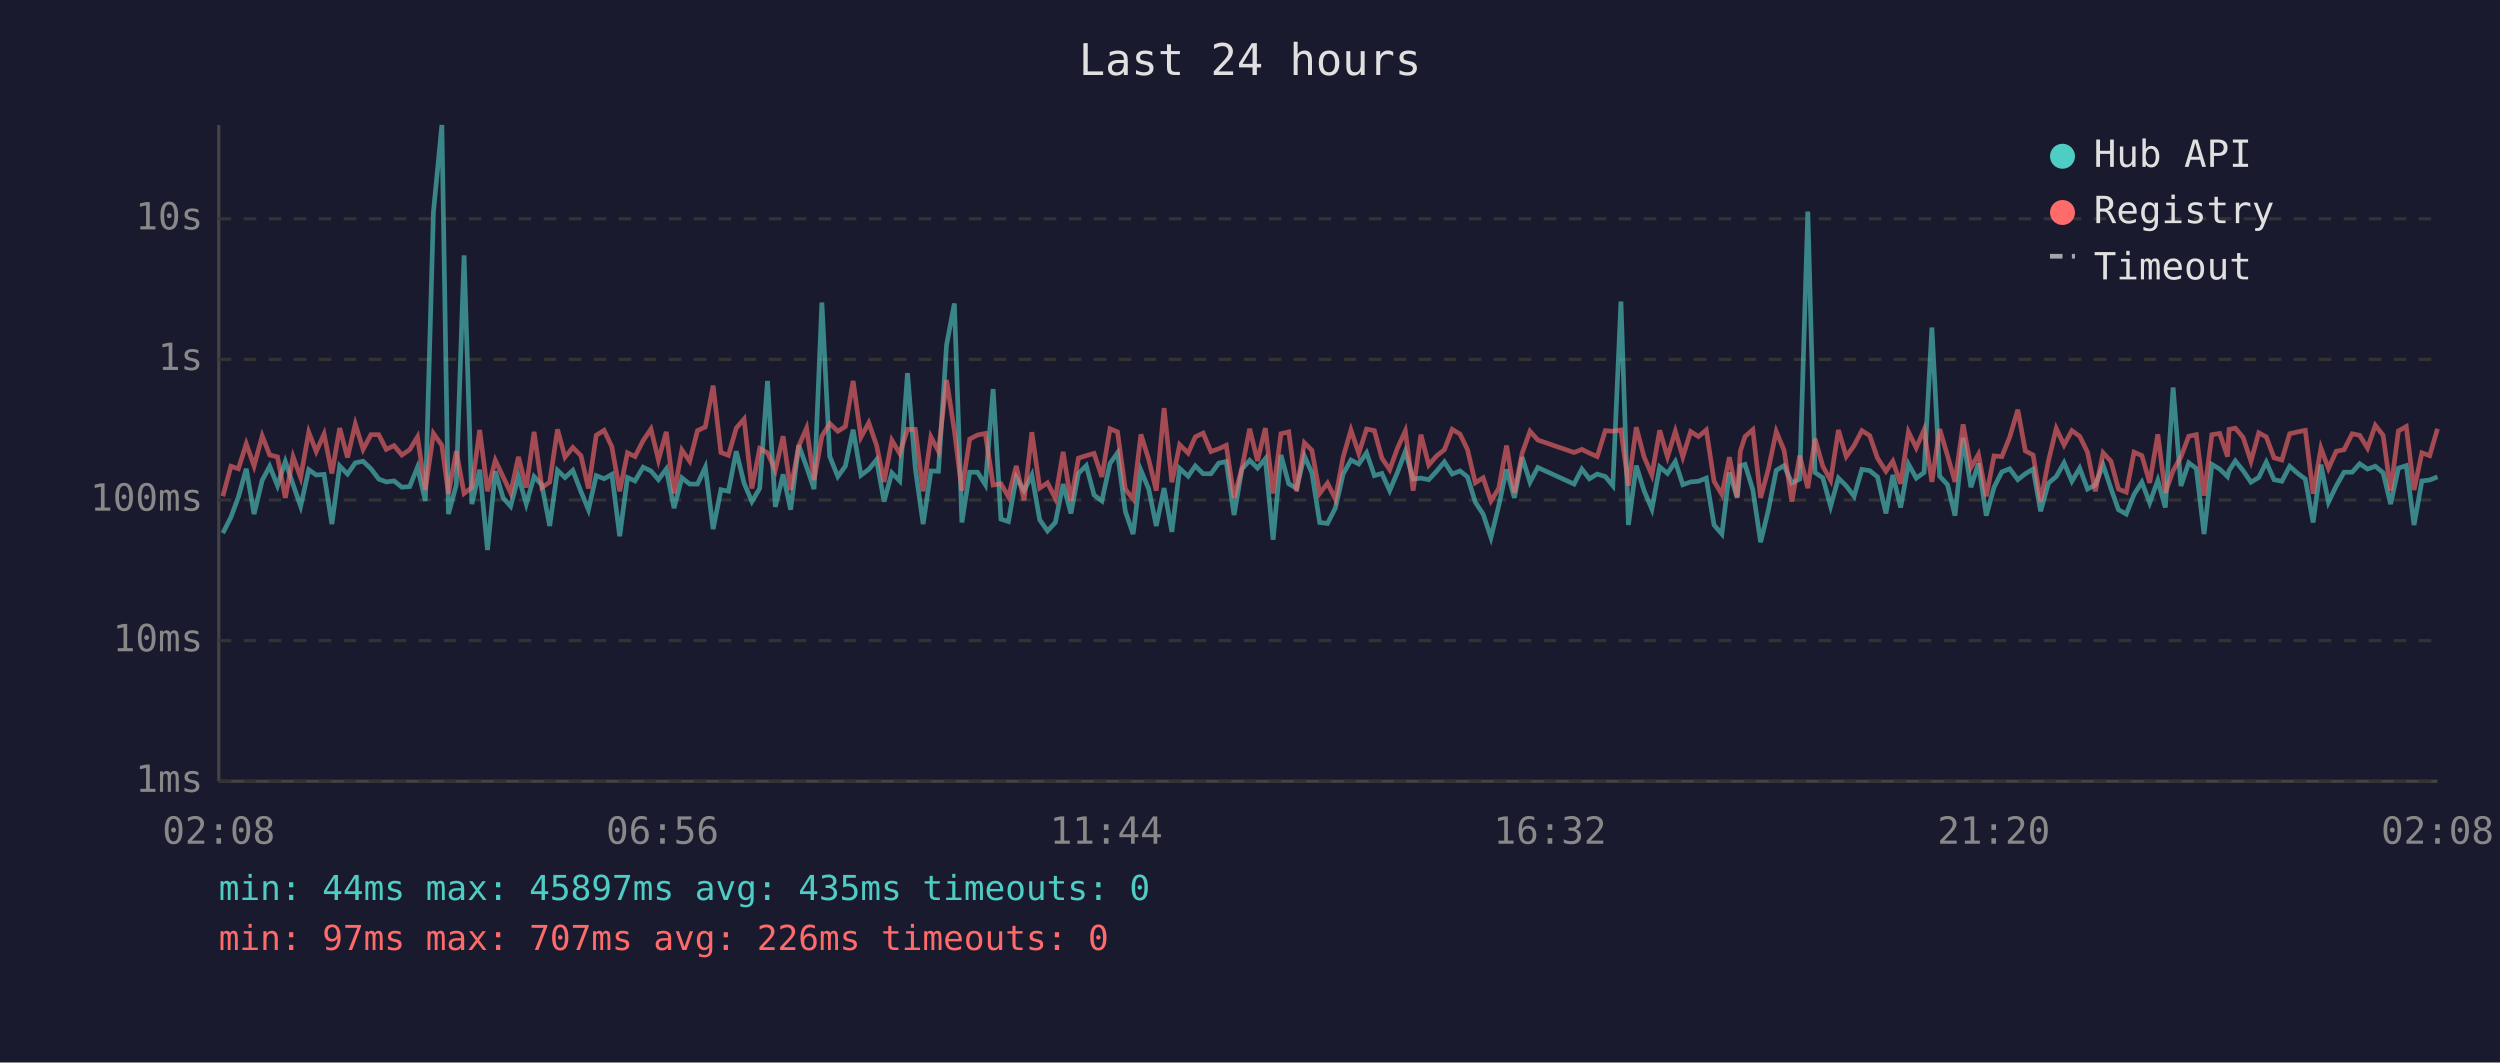
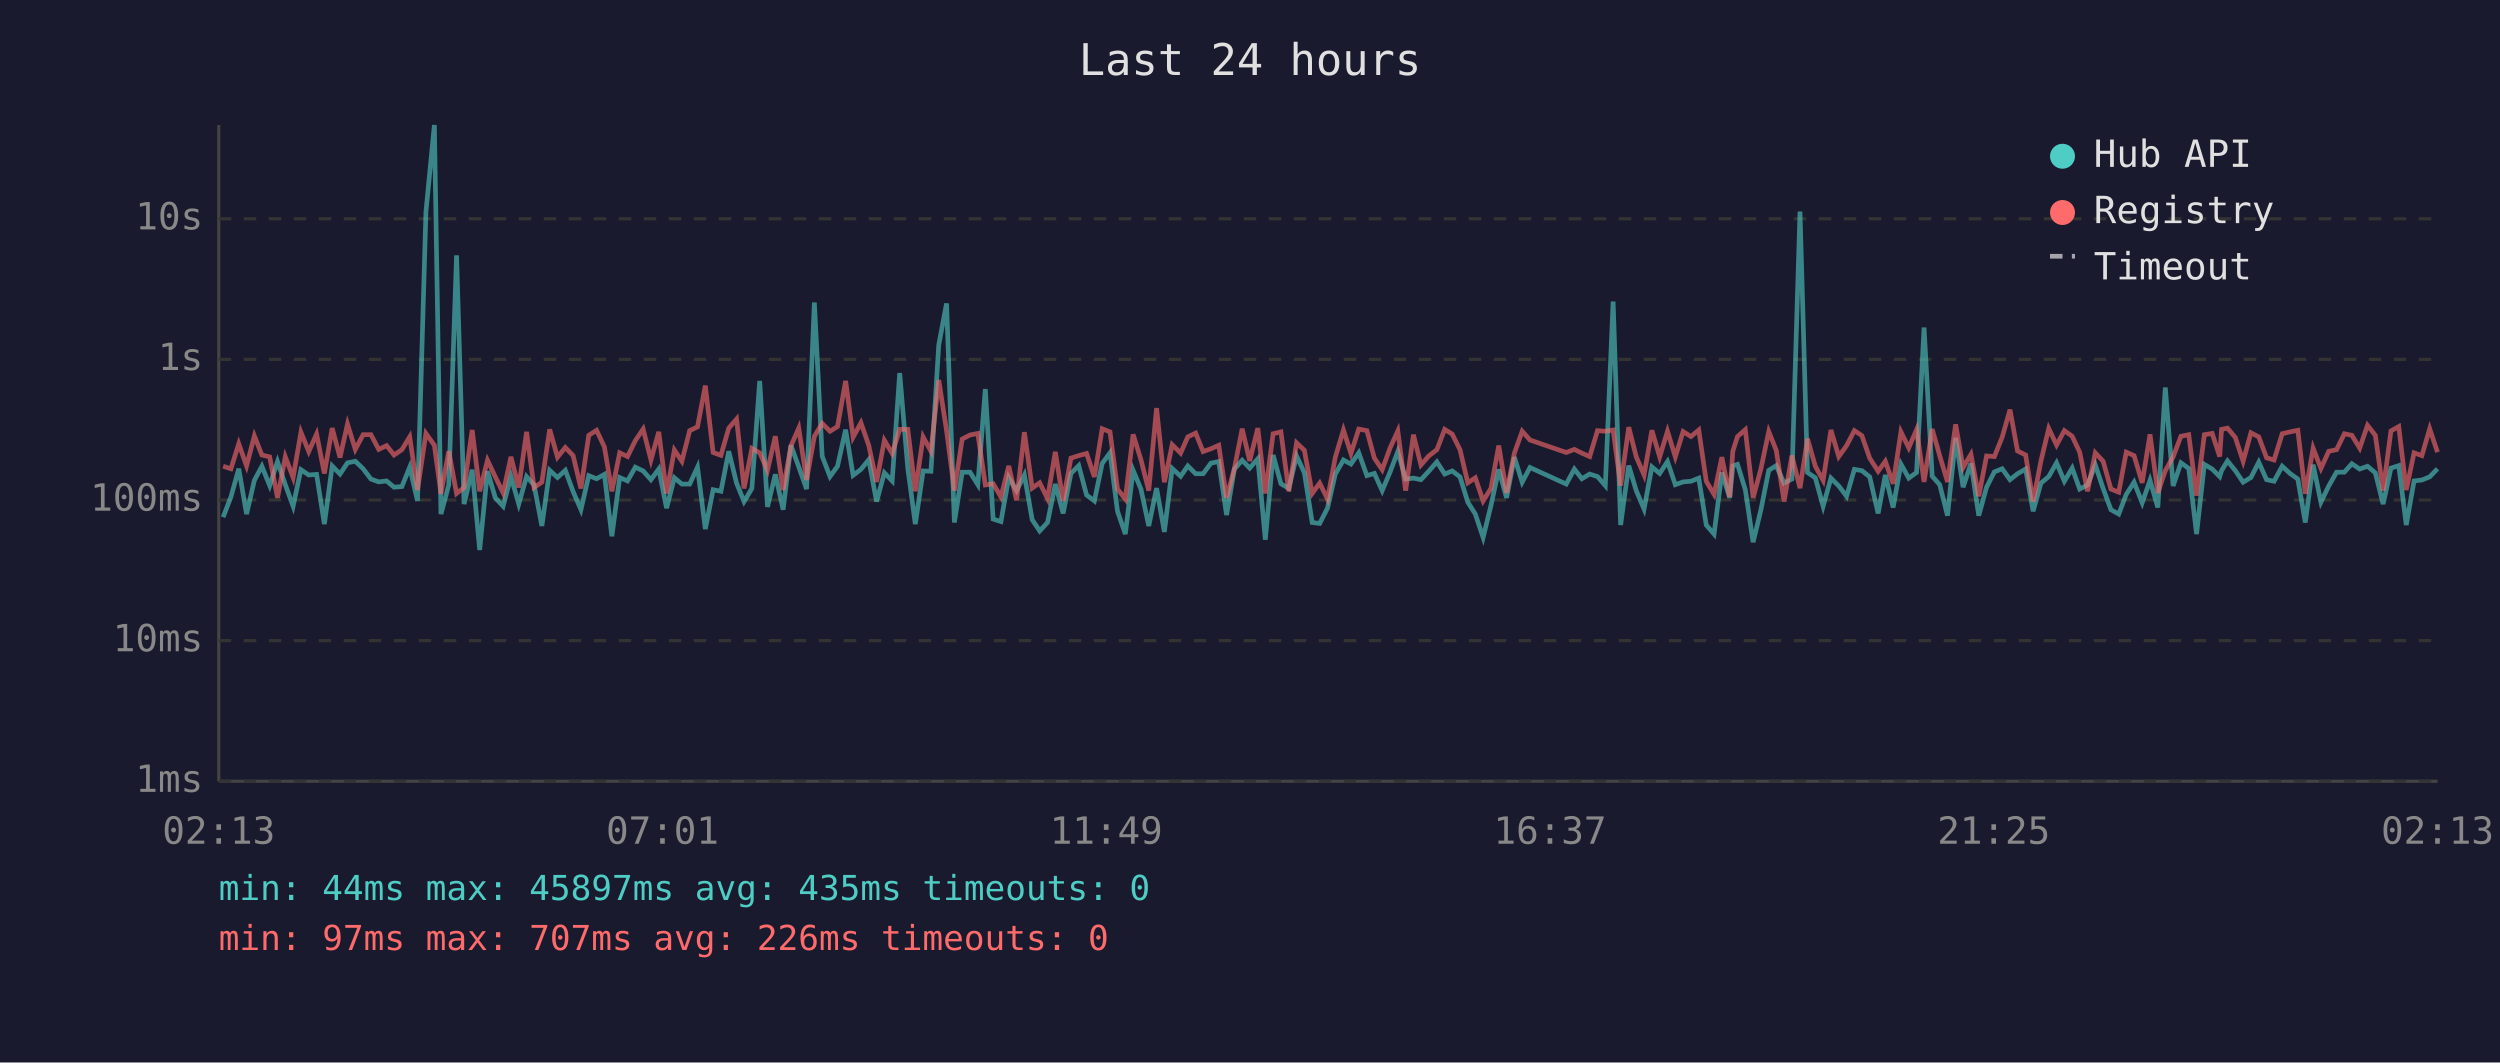
<svg xmlns="http://www.w3.org/2000/svg" viewBox="0 0 800 340" font-family="monospace" font-size="12">
  <rect width="800" height="340" fill="#1a1a2e" />
  <text x="400" y="24" fill="#e0e0e0" font-size="14" text-anchor="middle">Last 24 hours</text>
  <line x1="70" y1="40" x2="70" y2="250" stroke="#444" stroke-width="1" />
  <line x1="70" y1="250" x2="780" y2="250" stroke="#444" stroke-width="1" />
  <line x1="70" y1="250" x2="780" y2="250" stroke="#333" stroke-width="1" stroke-dasharray="4" />
  <text x="65" y="250" fill="#888" text-anchor="end" dominant-baseline="middle">1ms</text>
  <line x1="70" y1="205" x2="780" y2="205" stroke="#333" stroke-width="1" stroke-dasharray="4" />
  <text x="65" y="205" fill="#888" text-anchor="end" dominant-baseline="middle">10ms</text>
  <line x1="70" y1="160" x2="780" y2="160" stroke="#333" stroke-width="1" stroke-dasharray="4" />
  <text x="65" y="160" fill="#888" text-anchor="end" dominant-baseline="middle">100ms</text>
  <line x1="70" y1="115" x2="780" y2="115" stroke="#333" stroke-width="1" stroke-dasharray="4" />
  <text x="65" y="115" fill="#888" text-anchor="end" dominant-baseline="middle">1s</text>
  <line x1="70" y1="70" x2="780" y2="70" stroke="#333" stroke-width="1" stroke-dasharray="4" />
  <text x="65" y="70" fill="#888" text-anchor="end" dominant-baseline="middle">10s</text>
-   <text x="70" y="270" fill="#888" text-anchor="middle">02:08</text>
-   <text x="212" y="270" fill="#888" text-anchor="middle">06:56</text>
-   <text x="354" y="270" fill="#888" text-anchor="middle">11:44</text>
-   <text x="496" y="270" fill="#888" text-anchor="middle">16:32</text>
-   <text x="638" y="270" fill="#888" text-anchor="middle">21:20</text>
-   <text x="780" y="270" fill="#888" text-anchor="middle">02:08</text>
-   <polyline points="71.3,170.6 73.9,165.5 76.3,159.0 78.8,150.0 81.3,164.5 83.9,153.7 86.3,149.2 88.8,155.4 91.3,147.7 93.8,155.1 96.2,162.0 98.8,150.3 101.2,152.0 103.7,151.8 106.2,167.7 108.7,149.1 111.2,151.7 113.7,148.1 116.2,147.6 118.7,150.0 121.2,153.3 123.6,154.2 126.1,153.9 128.6,155.9 131.1,155.7 133.6,149.5 136.1,160.3 138.7,67.8 141.4,40.0 143.5,164.5 146.0,155.2 148.5,81.7 151.0,161.3 153.5,150.3 156.0,176.0 158.5,150.8 161.0,159.3 163.4,162.0 165.9,152.5 168.4,161.3 170.9,152.5 173.4,155.2 175.9,168.3 178.4,150.5 180.8,152.8 183.3,150.5 185.9,157.3 188.3,163.1 190.8,152.2 193.3,153.2 195.8,151.8 198.3,171.6 200.8,152.8 203.2,153.9 205.8,149.5 208.3,150.7 210.7,153.5 213.2,150.1 215.7,162.6 218.2,152.9 220.7,154.9 223.2,154.9 225.7,149.5 228.2,169.3 230.7,156.7 233.1,157.2 235.6,144.4 238.1,154.6 240.6,160.5 243.1,156.3 245.6,121.9 248.1,162.2 250.6,151.8 253.0,163.1 255.6,142.5 258.1,149.4 260.5,156.5 263.0,96.8 265.5,146.0 268.1,152.5 270.5,149.2 273.0,137.5 275.5,152.1 278.0,150.2 280.5,147.1 282.9,160.5 285.4,151.3 287.9,153.9 290.4,119.4 292.9,149.9 295.4,167.7 297.9,150.7 300.3,150.8 302.9,110.4 305.4,97.1 307.8,167.2 310.3,151.1 312.8,151.1 315.3,155.1 317.8,124.5 320.3,166.1 322.7,166.9 325.2,152.8 327.7,157.0 330.2,152.0 332.7,166.3 335.2,169.9 337.7,167.2 340.2,154.9 342.7,164.3 345.1,151.5 347.6,149.0 350.1,158.4 352.6,160.3 355.2,148.3 357.6,144.9 360.1,163.6 362.6,170.9 365.1,150.5 367.6,156.5 370.0,168.3 372.5,156.2 375.0,170.2 377.5,149.9 380.2,152.4 382.5,149.1 385.0,151.6 387.5,151.6 390.0,148.2 392.4,147.7 394.9,164.8 397.4,150.1 399.9,147.3 402.4,149.8 404.9,146.8 407.4,172.7 409.9,145.6 412.4,154.8 414.9,156.3 417.4,145.9 419.8,151.3 422.3,167.2 424.8,167.5 427.3,162.6 429.8,151.7 432.3,147.2 434.8,148.5 437.3,144.9 439.8,152.2 442.2,151.5 444.7,157.0 447.2,151.1 449.7,144.5 452.2,153.3 454.7,153.0 457.2,153.5 459.7,150.8 462.2,147.8 464.7,151.7 467.2,150.7 469.6,152.6 472.1,160.7 474.6,164.5 477.1,172.0 479.6,161.8 482.1,150.2 484.6,159.3 487.1,146.3 489.6,154.3 492.1,149.6 503.7,154.9 506.2,150.1 508.6,153.2 511.1,151.7 513.7,152.5 516.1,155.4 518.7,96.5 521.1,168.0 523.6,149.0 526.1,157.0 528.6,162.9 531.1,149.4 533.6,151.5 536.1,147.7 538.5,155.1 541.0,154.2 543.5,154.0 546.0,153.0 548.5,168.0 551.0,170.9 553.4,151.2 555.9,159.3 556.9,149.1 558.4,148.6 560.9,156.7 563.4,173.5 565.9,163.1 568.4,150.5 570.9,149.0 573.4,154.6 575.9,153.3 578.5,67.7 580.8,151.2 583.3,152.9 585.8,162.0 588.3,153.0 590.8,155.5 593.3,158.8 595.8,150.2 598.3,150.6 600.8,152.6 603.5,164.3 605.7,152.0 608.2,162.4 610.7,148.5 613.2,153.0 615.7,151.2 618.2,104.8 620.7,152.4 623.2,155.1 625.6,165.0 628.2,140.1 630.7,155.9 633.1,148.3 635.6,165.0 638.1,155.9 640.6,151.0 643.1,150.0 645.7,153.5 648.1,151.6 650.6,150.1 653.0,163.6 655.5,154.6 658.0,152.5 660.5,148.1 663.0,154.0 665.5,149.8 668.0,156.5 670.5,155.2 673.0,148.8 675.5,156.3 677.9,163.1 680.4,164.5 682.9,158.2 685.4,154.3 687.9,160.9 690.5,153.7 692.9,162.4 695.4,124.0 697.9,155.5 700.4,148.1 702.8,149.9 705.3,170.9 707.8,148.6 710.3,150.1 712.8,152.5 713.3,150.6 715.3,147.5 717.8,150.6 720.3,154.3 722.8,152.8 725.2,147.9 727.7,153.5 730.2,154.0 732.7,149.2 735.3,151.5 737.7,153.3 740.2,167.2 742.7,148.7 745.1,160.7 747.6,155.5 750.1,151.1 752.7,151.1 755.1,148.4 757.6,150.1 760.1,149.2 762.6,151.3 765.0,161.3 767.5,149.8 770.0,149.0 772.5,168.0 775.0,153.9 777.5,153.6 780.0,152.6" fill="none" stroke="#4ecdc4" stroke-width="1.5" opacity="0.6" />
-   <polyline points="71.3,158.8 73.9,149.2 76.3,150.0 78.8,142.0 81.3,149.1 83.9,139.5 86.3,145.6 88.8,146.2 91.3,159.3 93.8,146.2 96.2,152.8 98.8,138.3 101.2,144.5 103.7,138.9 106.2,151.5 108.7,137.0 111.2,146.4 113.7,135.7 116.2,143.8 118.7,139.1 121.2,139.1 123.6,143.8 126.1,142.6 128.6,145.6 131.1,143.9 133.6,139.8 136.1,156.8 138.7,138.7 141.4,142.5 143.5,158.0 146.0,144.4 148.5,157.9 151.0,156.0 153.5,137.6 156.0,157.2 158.5,147.3 161.0,152.6 163.4,157.7 165.9,146.2 168.4,156.0 170.9,138.2 173.4,156.0 175.9,154.3 178.4,137.4 180.8,146.3 183.3,143.2 185.9,145.8 188.3,156.3 190.8,139.3 193.3,137.7 195.8,143.0 198.3,157.2 200.8,144.9 203.2,146.1 205.8,141.0 208.3,137.3 210.7,147.2 213.2,138.2 215.7,157.9 218.2,144.0 220.7,147.6 223.2,137.8 225.7,136.6 228.2,123.4 230.7,144.8 233.1,145.7 235.6,137.0 238.1,134.1 240.6,156.3 243.1,143.5 245.6,144.9 248.1,150.5 250.6,139.6 253.0,156.8 255.6,142.7 258.1,137.0 260.5,153.6 263.0,139.6 265.5,135.5 268.1,138.0 270.5,136.5 273.0,121.9 275.5,139.9 278.0,135.3 280.5,142.5 282.9,154.2 285.4,140.9 287.9,145.1 290.4,137.4 292.9,137.4 295.4,157.2 297.9,139.8 300.3,144.4 302.9,121.6 305.4,137.8 307.8,157.0 310.3,140.5 312.8,139.2 315.3,138.7 317.8,155.2 320.3,154.8 322.7,159.0 325.2,149.1 327.7,160.1 330.2,138.3 332.7,156.2 335.2,154.5 337.7,159.5 340.2,144.6 342.7,160.3 345.1,146.6 347.6,145.8 350.1,145.1 352.6,152.6 355.2,137.2 357.6,138.2 360.1,156.5 362.6,159.7 365.1,139.0 367.6,147.1 370.0,157.0 372.5,130.6 375.0,154.3 377.5,142.3 380.2,145.0 382.5,139.8 385.0,138.6 387.5,144.5 390.0,143.6 392.4,142.5 394.9,159.3 397.4,149.9 399.9,137.2 402.4,147.5 404.9,137.0 407.4,157.9 409.9,138.8 412.4,138.2 414.9,157.2 417.4,141.7 419.8,144.1 422.3,157.9 424.8,154.6 427.3,159.7 429.8,146.3 432.3,137.6 434.8,145.1 437.3,137.3 439.8,137.8 442.2,146.6 444.7,150.3 447.2,143.4 449.7,137.9 452.2,157.0 454.7,139.1 457.2,148.8 459.7,145.9 462.2,143.9 464.7,137.4 467.2,138.9 469.6,143.9 472.1,154.5 474.6,152.9 477.1,160.3 479.6,156.3 482.1,142.6 484.6,157.7 487.1,145.0 489.6,138.0 492.1,140.8 503.7,144.8 506.2,143.8 508.6,145.0 511.1,146.1 513.7,137.8 516.1,138.0 518.7,137.6 521.1,155.4 523.6,136.7 526.1,146.2 528.6,152.0 531.1,137.7 533.6,146.2 536.1,138.0 538.5,146.2 541.0,138.1 543.5,139.7 546.0,137.6 548.5,154.0 551.0,158.2 553.4,146.3 555.9,159.0 556.9,144.4 558.4,139.7 560.9,137.5 563.4,159.3 565.9,150.0 568.4,138.1 570.9,144.1 573.4,160.5 575.9,145.8 578.5,156.2 580.8,140.4 583.3,149.2 585.8,153.7 588.3,137.6 590.8,146.1 593.3,142.6 595.8,137.8 598.3,139.4 600.8,146.6 603.5,150.8 605.7,147.6 608.2,154.8 610.7,138.2 613.2,143.3 615.7,137.5 618.2,154.2 620.7,137.3 623.2,145.8 625.6,154.2 628.2,135.8 630.7,149.6 633.1,145.4 635.6,158.8 638.1,145.9 640.6,146.1 643.1,139.9 645.7,131.1 648.1,144.3 650.6,145.6 653.0,160.5 655.5,147.5 658.0,137.1 660.5,142.4 663.0,137.8 665.5,139.6 668.0,144.7 670.5,157.2 673.0,144.9 675.5,147.6 677.9,156.5 680.4,157.5 682.9,144.7 685.4,145.8 687.9,154.5 690.5,139.0 692.9,157.7 695.4,150.6 697.9,146.2 700.4,139.6 702.8,139.1 705.3,158.6 707.8,139.1 710.3,138.7 712.8,146.1 713.3,137.4 715.3,137.0 717.8,140.0 720.3,147.6 722.8,138.5 725.2,139.8 727.7,146.5 730.2,147.2 732.7,138.8 735.3,138.2 737.7,137.7 740.2,158.0 742.7,143.4 745.1,149.9 747.6,144.4 750.1,143.9 752.7,138.8 755.1,139.3 757.6,143.4 760.1,136.1 762.6,139.3 765.0,157.0 767.5,137.9 770.0,136.5 772.5,156.8 775.0,144.9 777.5,145.8 780.0,137.2" fill="none" stroke="#ff6b6b" stroke-width="1.5" opacity="0.6" />
+   <text x="70" y="270" fill="#888" text-anchor="middle">02:13</text>
+   <text x="212" y="270" fill="#888" text-anchor="middle">07:01</text>
+   <text x="354" y="270" fill="#888" text-anchor="middle">11:49</text>
+   <text x="496" y="270" fill="#888" text-anchor="middle">16:37</text>
+   <text x="638" y="270" fill="#888" text-anchor="middle">21:25</text>
+   <text x="780" y="270" fill="#888" text-anchor="middle">02:13</text>
+   <polyline points="71.4,165.5 73.9,159.0 76.4,150.0 78.9,164.5 81.4,153.7 83.8,149.2 86.3,155.4 88.8,147.7 91.3,155.1 93.8,162.0 96.3,150.3 98.8,152.0 101.3,151.8 103.8,167.7 106.3,149.1 108.8,151.7 111.2,148.1 113.7,147.6 116.2,150.0 118.7,153.3 121.2,154.2 123.7,153.9 126.1,155.9 128.6,155.7 131.1,149.5 133.6,160.3 136.3,67.8 139.0,40.0 141.1,164.5 143.6,155.2 146.1,81.7 148.5,161.3 151.1,150.3 153.5,176.0 156.0,150.8 158.5,159.3 161.0,162.0 163.5,152.5 166.0,161.3 168.5,152.5 170.9,155.2 173.4,168.3 175.9,150.5 178.4,152.8 180.9,150.5 183.4,157.3 185.9,163.1 188.4,152.2 190.9,153.2 193.4,151.8 195.8,171.6 198.3,152.8 200.8,153.9 203.3,149.5 205.8,150.7 208.3,153.5 210.8,150.1 213.3,162.6 215.8,152.9 218.2,154.9 220.7,154.9 223.2,149.5 225.7,169.3 228.2,156.7 230.7,157.2 233.2,144.4 235.7,154.6 238.1,160.5 240.6,156.3 243.1,121.9 245.6,162.2 248.1,151.8 250.6,163.1 253.1,142.5 255.6,149.4 258.1,156.5 260.6,96.8 263.1,146.0 265.6,152.5 268.0,149.2 270.6,137.5 273.0,152.1 275.5,150.2 278.0,147.1 280.5,160.5 283.0,151.3 285.5,153.9 287.9,119.4 290.5,149.9 292.9,167.7 295.4,150.7 297.9,150.8 300.4,110.4 302.9,97.1 305.4,167.2 307.9,151.1 310.4,151.1 312.9,155.1 315.3,124.5 317.8,166.1 320.3,166.9 322.8,152.8 325.3,157.0 327.8,152.0 330.3,166.3 332.7,169.9 335.2,167.2 337.7,154.9 340.2,164.3 342.7,151.5 345.2,149.0 347.7,158.4 350.2,160.3 352.7,148.3 355.2,144.9 357.6,163.6 360.1,170.9 362.6,150.5 365.1,156.5 367.6,168.3 370.1,156.2 372.6,170.2 375.1,149.9 377.8,152.4 380.1,149.1 382.6,151.6 385.0,151.6 387.5,148.2 390.0,147.7 392.5,164.8 395.0,150.1 397.5,147.3 399.9,149.8 402.5,146.8 404.9,172.7 407.4,145.6 409.9,154.8 412.4,156.3 414.9,145.9 417.4,151.3 419.9,167.2 422.3,167.5 424.8,162.6 427.3,151.7 429.9,147.2 432.3,148.5 434.8,144.9 437.4,152.2 439.8,151.5 442.3,157.0 444.8,151.1 447.3,144.5 449.8,153.3 452.3,153.0 454.7,153.5 457.2,150.8 459.8,147.8 462.3,151.7 464.7,150.7 467.2,152.6 469.7,160.7 472.1,164.5 474.6,172.0 477.1,161.8 479.6,150.2 482.1,159.3 484.6,146.3 487.1,154.3 489.6,149.6 501.2,154.9 503.8,150.1 506.2,153.2 508.7,151.7 511.2,152.5 513.7,155.4 516.2,96.5 518.6,168.0 521.2,149.0 523.6,157.0 526.1,162.9 528.6,149.4 531.1,151.5 533.6,147.7 536.1,155.1 538.6,154.2 541.1,154.0 543.6,153.0 546.0,168.0 548.5,170.9 551.0,151.2 553.5,159.3 554.5,149.1 556.0,148.6 558.5,156.7 561.0,173.5 563.5,163.1 566.0,150.5 568.4,149.0 570.9,154.6 573.4,153.3 576.0,67.7 578.4,151.2 580.9,152.9 583.4,162.0 585.9,153.0 588.4,155.5 590.9,158.8 593.4,150.2 595.8,150.6 598.3,152.6 601.0,164.3 603.3,152.0 605.8,162.4 608.3,148.5 610.8,153.0 613.3,151.2 615.7,104.8 618.3,152.4 620.7,155.1 623.2,165.0 625.8,140.1 628.2,155.9 630.7,148.3 633.2,165.0 635.7,155.9 638.2,151.0 640.7,150.0 643.2,153.5 645.6,151.6 648.2,150.1 650.6,163.6 653.1,154.6 655.6,152.5 658.1,148.1 660.6,154.0 663.1,149.8 665.5,156.5 668.0,155.2 670.5,148.8 673.0,156.3 675.5,163.1 678.0,164.5 680.4,158.2 682.9,154.3 685.5,160.9 688.0,153.7 690.5,162.4 692.9,124.0 695.4,155.5 697.9,148.1 700.4,149.9 702.9,170.9 705.4,148.6 707.9,150.1 710.3,152.5 710.9,150.6 712.8,147.5 715.3,150.6 717.8,154.3 720.3,152.8 722.8,147.9 725.3,153.5 727.7,154.0 730.3,149.2 732.8,151.5 735.3,153.3 737.7,167.2 740.2,148.7 742.7,160.7 745.2,155.5 747.7,151.1 750.2,151.1 752.6,148.4 755.1,150.1 757.6,149.2 760.1,151.3 762.6,161.3 765.1,149.8 767.6,149.0 770.0,168.0 772.5,153.9 775.0,153.6 777.5,152.6 780.0,150.0" fill="none" stroke="#4ecdc4" stroke-width="1.5" opacity="0.6" />
+   <polyline points="71.4,149.2 73.9,150.0 76.4,142.0 78.9,149.1 81.4,139.5 83.8,145.6 86.3,146.2 88.8,159.3 91.3,146.2 93.8,152.8 96.3,138.3 98.8,144.5 101.3,138.9 103.8,151.5 106.3,137.0 108.8,146.4 111.2,135.7 113.7,143.8 116.2,139.1 118.7,139.1 121.2,143.8 123.7,142.6 126.1,145.6 128.6,143.9 131.1,139.8 133.6,156.8 136.3,138.7 139.0,142.5 141.1,158.0 143.6,144.4 146.1,157.9 148.5,156.0 151.1,137.6 153.5,157.2 156.0,147.3 158.5,152.6 161.0,157.7 163.5,146.2 166.0,156.0 168.5,138.2 170.9,156.0 173.4,154.3 175.9,137.4 178.4,146.3 180.9,143.2 183.4,145.8 185.9,156.3 188.4,139.3 190.9,137.7 193.4,143.0 195.8,157.2 198.3,144.9 200.8,146.1 203.3,141.0 205.8,137.3 208.3,147.2 210.8,138.2 213.3,157.9 215.8,144.0 218.2,147.6 220.7,137.8 223.2,136.6 225.7,123.4 228.2,144.8 230.7,145.7 233.2,137.0 235.7,134.1 238.1,156.3 240.6,143.5 243.1,144.9 245.6,150.5 248.1,139.6 250.6,156.8 253.1,142.7 255.6,137.0 258.1,153.6 260.6,139.6 263.1,135.5 265.6,138.0 268.0,136.5 270.6,121.9 273.0,139.9 275.5,135.3 278.0,142.5 280.5,154.2 283.0,140.9 285.5,145.1 287.9,137.4 290.5,137.4 292.9,157.2 295.4,139.8 297.9,144.4 300.4,121.6 302.9,137.8 305.4,157.0 307.9,140.5 310.4,139.2 312.9,138.7 315.3,155.2 317.8,154.8 320.3,159.0 322.8,149.1 325.3,160.1 327.8,138.3 330.3,156.2 332.7,154.5 335.2,159.5 337.7,144.6 340.2,160.3 342.7,146.6 345.2,145.8 347.7,145.1 350.2,152.6 352.7,137.2 355.2,138.2 357.6,156.5 360.1,159.7 362.6,139.0 365.1,147.1 367.6,157.0 370.1,130.6 372.6,154.3 375.1,142.3 377.8,145.0 380.1,139.8 382.6,138.6 385.0,144.5 387.5,143.6 390.0,142.5 392.5,159.3 395.0,149.9 397.5,137.2 399.9,147.5 402.5,137.0 404.9,157.9 407.4,138.8 409.9,138.2 412.4,157.2 414.9,141.7 417.4,144.1 419.9,157.9 422.3,154.6 424.8,159.7 427.3,146.3 429.9,137.6 432.3,145.1 434.8,137.3 437.4,137.8 439.8,146.6 442.3,150.3 444.8,143.4 447.3,137.9 449.8,157.0 452.3,139.1 454.7,148.8 457.2,145.9 459.8,143.9 462.3,137.4 464.7,138.9 467.2,143.9 469.7,154.5 472.1,152.9 474.6,160.3 477.1,156.3 479.6,142.6 482.1,157.7 484.6,145.0 487.1,138.0 489.6,140.8 501.2,144.8 503.8,143.8 506.2,145.0 508.7,146.1 511.2,137.8 513.7,138.0 516.2,137.6 518.6,155.4 521.2,136.7 523.6,146.2 526.1,152.0 528.6,137.7 531.1,146.2 533.6,138.0 536.1,146.2 538.6,138.1 541.1,139.7 543.6,137.6 546.0,154.0 548.5,158.2 551.0,146.3 553.5,159.0 554.5,144.4 556.0,139.7 558.5,137.5 561.0,159.3 563.5,150.0 566.0,138.1 568.4,144.1 570.9,160.5 573.4,145.8 576.0,156.2 578.4,140.4 580.9,149.2 583.4,153.7 585.9,137.6 588.4,146.1 590.9,142.6 593.4,137.8 595.8,139.4 598.3,146.6 601.0,150.8 603.3,147.6 605.8,154.8 608.3,138.2 610.8,143.3 613.3,137.5 615.7,154.2 618.3,137.3 620.7,145.8 623.2,154.2 625.8,135.8 628.2,149.6 630.7,145.4 633.2,158.8 635.7,145.9 638.2,146.1 640.7,139.9 643.2,131.1 645.6,144.3 648.2,145.6 650.6,160.5 653.1,147.5 655.6,137.1 658.1,142.4 660.6,137.8 663.1,139.6 665.5,144.7 668.0,157.2 670.5,144.9 673.0,147.6 675.5,156.5 678.0,157.5 680.4,144.7 682.9,145.8 685.5,154.5 688.0,139.0 690.5,157.7 692.9,150.6 695.4,146.2 697.9,139.6 700.4,139.1 702.9,158.6 705.4,139.1 707.9,138.7 710.3,146.1 710.9,137.4 712.8,137.0 715.3,140.0 717.8,147.6 720.3,138.5 722.8,139.8 725.3,146.5 727.7,147.2 730.3,138.8 732.8,138.2 735.3,137.7 737.7,158.0 740.2,143.4 742.7,149.9 745.2,144.4 747.7,143.9 750.2,138.8 752.6,139.3 755.1,143.4 757.6,136.1 760.1,139.3 762.6,157.0 765.1,137.9 767.6,136.5 770.0,156.8 772.5,144.9 775.0,145.8 777.5,137.2 780.0,144.7" fill="none" stroke="#ff6b6b" stroke-width="1.5" opacity="0.6" />
  <circle cx="660" cy="50" r="4" fill="#4ecdc4" />
  <text x="670" y="50" fill="#e0e0e0" dominant-baseline="middle">Hub API</text>
  <circle cx="660" cy="68" r="4" fill="#ff6b6b" />
  <text x="670" y="68" fill="#e0e0e0" dominant-baseline="middle">Registry</text>
  <line x1="656" y1="82" x2="664" y2="82" stroke="#e0e0e0" stroke-width="1.5" stroke-dasharray="4,3" opacity="0.7" />
  <text x="670" y="86" fill="#e0e0e0" dominant-baseline="middle">Timeout</text>
  <text x="70" y="288" fill="#4ecdc4" font-size="11">min: 44ms  max: 45897ms  avg: 435ms  timeouts: 0</text>
  <text x="70" y="304" fill="#ff6b6b" font-size="11">min: 97ms  max: 707ms  avg: 226ms  timeouts: 0</text>
</svg>
